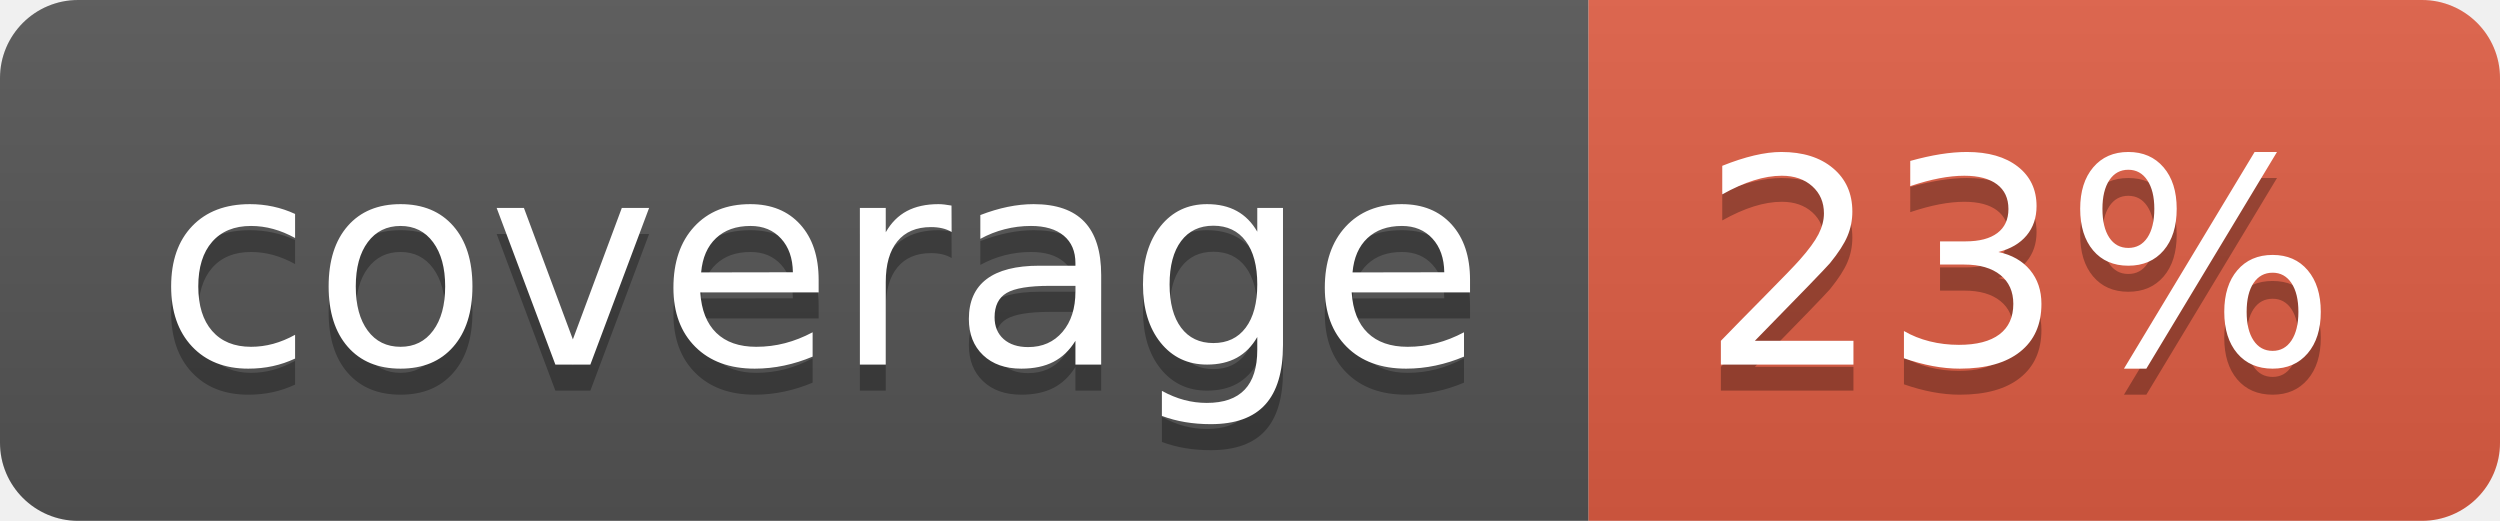
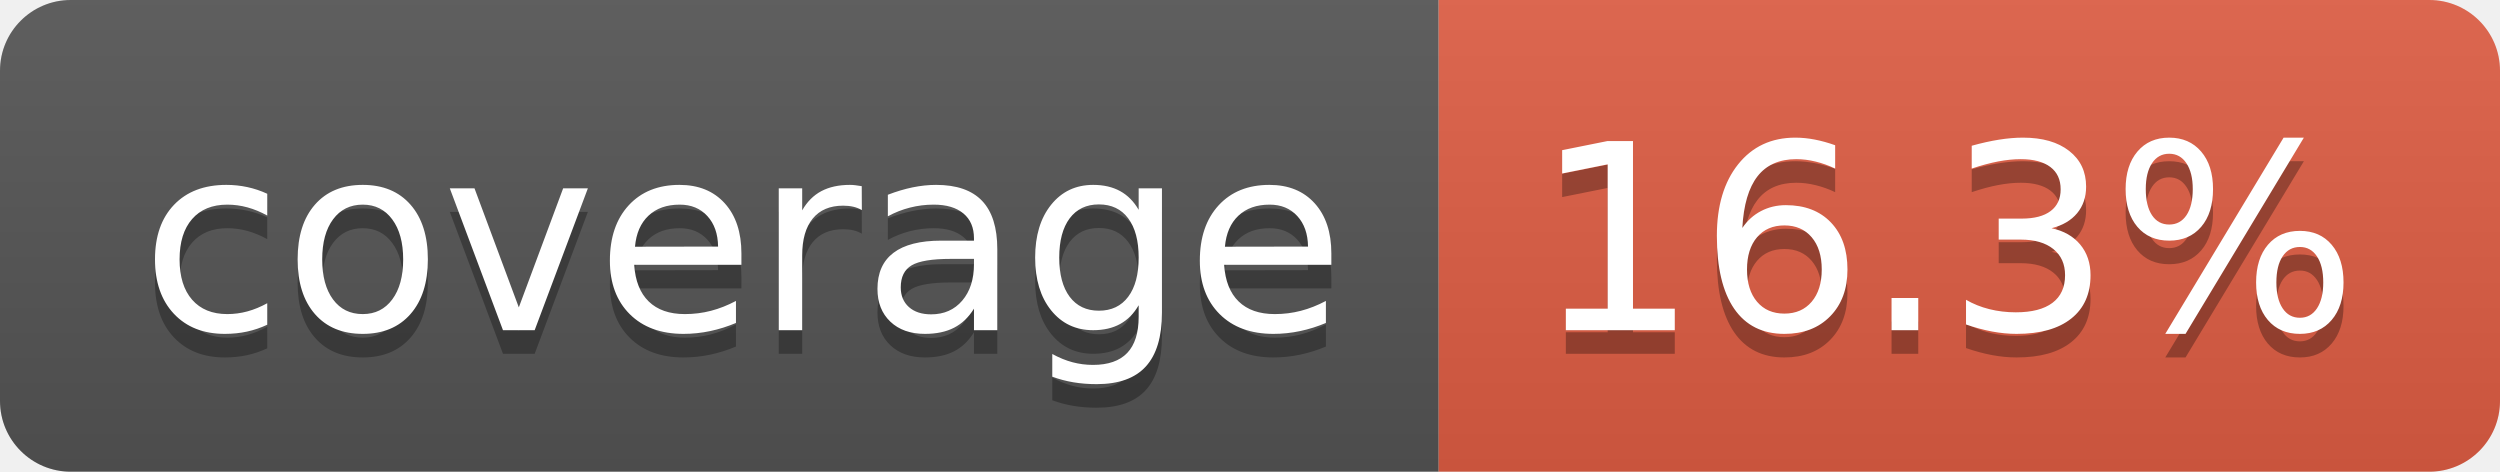
- <svg xmlns="http://www.w3.org/2000/svg" width="96" height="20" role="img" aria-label="coverage: 23%">
+ <svg xmlns="http://www.w3.org/2000/svg" width="106" height="20" role="img" aria-label="coverage: 16.3%">
  <linearGradient id="s" x2="0" y2="100%">
    <stop offset="0" stop-color="#bbb" stop-opacity=".1" />
    <stop offset="1" stop-opacity=".1" />
  </linearGradient>
  <clipPath id="r">
-     <rect width="96" height="20" rx="3" fill="#fff" />
+     <rect width="106" height="20" rx="3" fill="#fff" />
  </clipPath>
  <g clip-path="url(#r)">
    <rect width="61" height="20" fill="#555" />
-     <rect x="61" width="35" height="20" fill="#e05d44" />
-     <rect width="96" height="20" fill="url(#s)" />
+     <rect x="61" width="45" height="20" fill="#e05d44" />
+     <rect width="106" height="20" fill="url(#s)" />
  </g>
  <g fill="#fff" text-anchor="middle" font-family="Verdana,Geneva,DejaVu Sans,sans-serif" text-rendering="geometricPrecision" font-size="110">
    <text aria-hidden="true" x="315" y="150" fill="#010101" fill-opacity=".3" transform="scale(.1)" textLength="510">coverage</text>
    <text x="315" y="140" transform="scale(.1)" fill="#fff" textLength="510">coverage</text>
-     <text aria-hidden="true" x="775" y="150" fill="#010101" fill-opacity=".3" transform="scale(.1)" textLength="245">23%</text>
-     <text x="775" y="140" transform="scale(.1)" fill="#fff" textLength="245">23%</text>
+     <text aria-hidden="true" x="825" y="150" fill="#010101" fill-opacity=".3" transform="scale(.1)" textLength="350">16.3%</text>
+     <text x="825" y="140" transform="scale(.1)" fill="#fff" textLength="350">16.3%</text>
  </g>
</svg>
